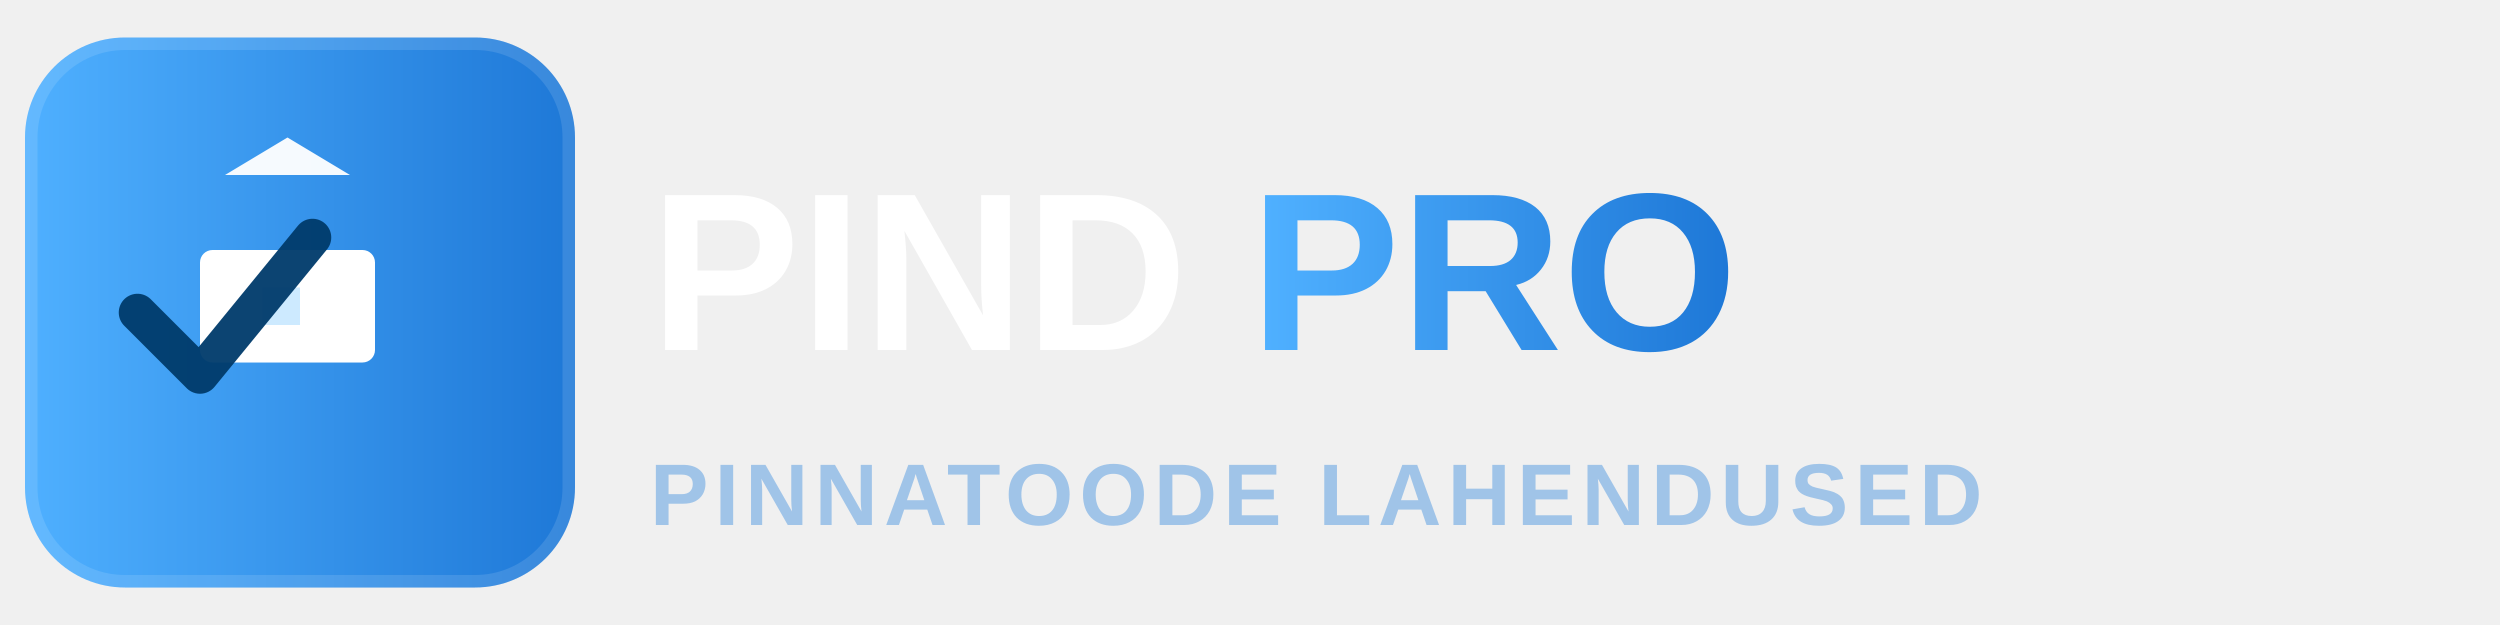
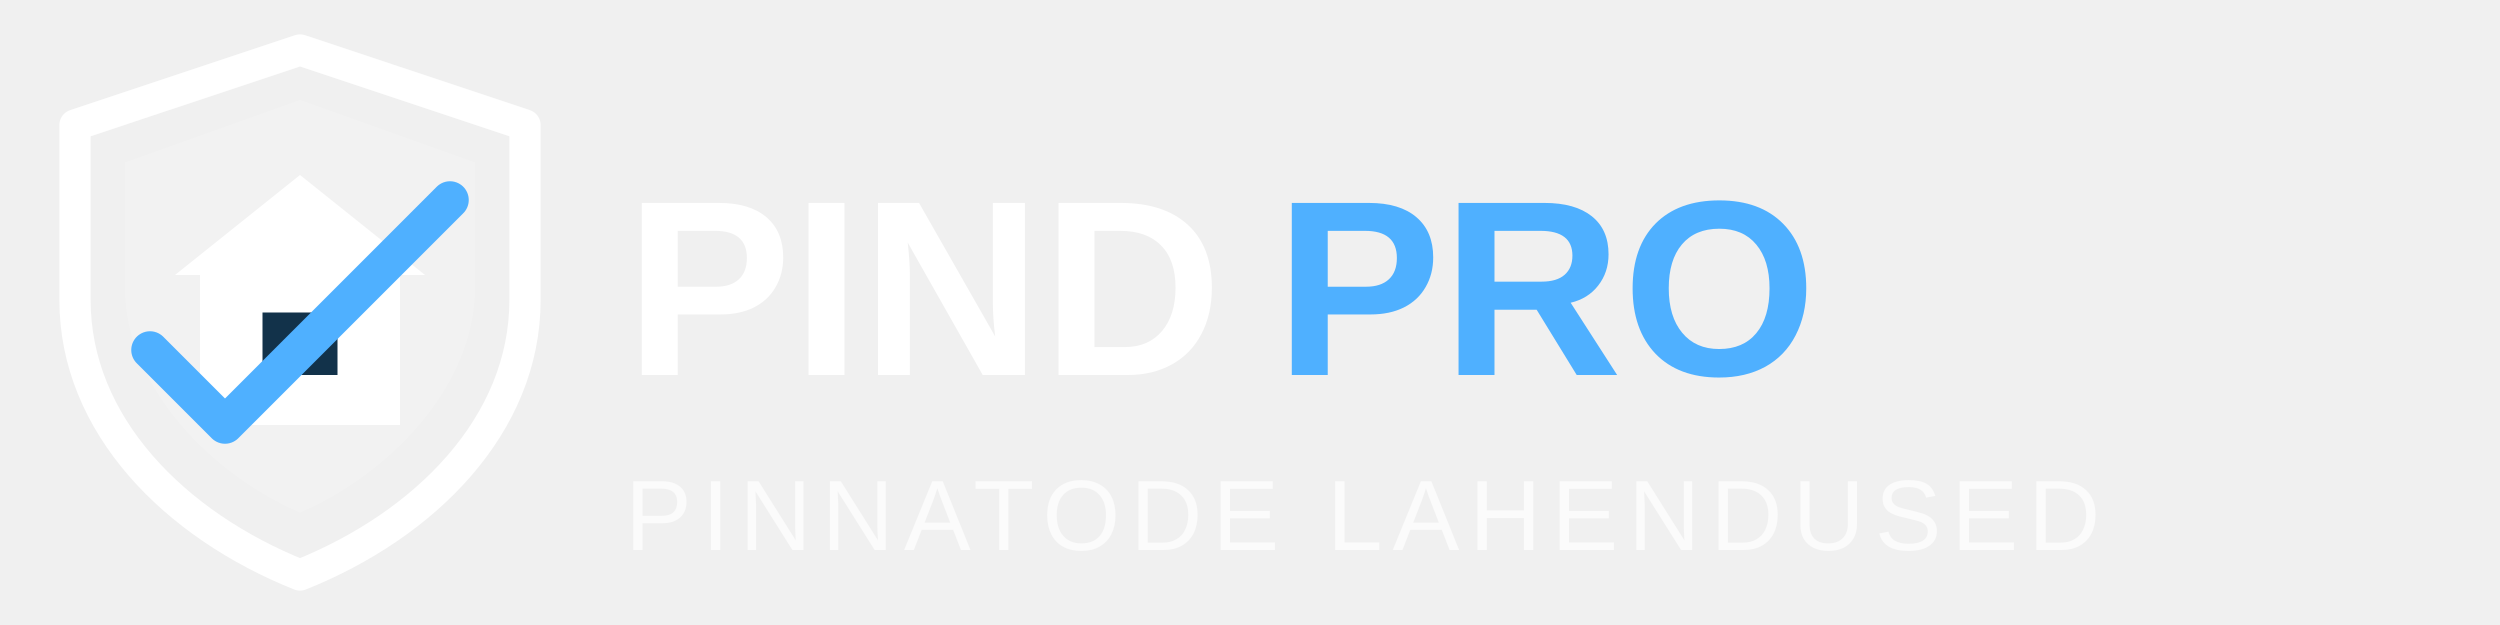
<svg xmlns="http://www.w3.org/2000/svg" width="200" height="50" viewBox="0 0 200 50" role="img" aria-label="PindPro logo">
-   <defs>
-     <linearGradient id="g1" x1="0" x2="1">
-       <stop offset="0" stop-color="#4fb0ff" />
-       <stop offset="1" stop-color="#1e78d7" />
-     </linearGradient>
-   </defs>
-   <g transform="translate(2,3)">
-     <rect x="0" y="0" width="44" height="44" rx="8" fill="url(#g1)" />
-     <rect x="0.5" y="0.5" width="43" height="43" rx="7.5" fill="none" stroke="#ffffff" stroke-opacity="0.12" />
-     <g transform="translate(9,8)" fill="#fff">
-       <polygon points="7,3 17,3 12,0" opacity="0.95" />
-       <rect x="5" y="9" width="14" height="9" rx="1" />
-       <rect x="10" y="12" width="3" height="3" fill="#cdeaff" />
+   <g transform="translate(2,2)">
+     <path d="M22 2 L40 8 L40 22 C40 32 32 40 22 44 C12 40 4 32 4 22 L4 8 Z" fill="none" stroke="#ffffff" stroke-width="2.5" stroke-linejoin="round" />
+     <path d="M22 6 L36 11 L36 21 C36 29 29 36 22 39 C15 36 8 29 8 21 L8 11 Z" fill="rgba(255,255,255,0.15)" />
+     <g transform="translate(12,12)">
+       <path d="M10 0 L20 8 L0 8 Z" fill="#ffffff" />
+       <rect x="2" y="8" width="16" height="12" fill="#ffffff" />
+       <rect x="7" y="11" width="6" height="5" fill="#12324a" />
    </g>
-     <path d="M9 22 L14 27 L23 16" stroke="#003b6b" stroke-width="3" stroke-linecap="round" stroke-linejoin="round" fill="none" opacity="0.95" />
+     <path d="M10 26 L16 32 L34 14" stroke="#4fb0ff" stroke-width="3" stroke-linecap="round" stroke-linejoin="round" fill="none" />
  </g>
-   <g transform="translate(52,14)" font-family="Poppins, Arial, sans-serif" font-weight="700">
-     <text x="0" y="14" font-size="18" fill="#ffffff">PIND</text>
-     <text x="48" y="14" font-size="18" fill="url(#g1)">PRO</text>
-     <text x="0" y="28" font-size="7" fill="#a0c4e8" font-weight="600" letter-spacing="0.5">PINNATOODE LAHENDUSED</text>
+   <g transform="translate(50,14)" font-family="Poppins, Arial, sans-serif" font-weight="700">
+     <text x="0" y="16" font-size="20" fill="#ffffff">PIND</text>
+     <text x="52" y="16" font-size="20" fill="#4fb0ff">PRO</text>
+     <text x="0" y="30" font-size="8" fill="rgba(255,255,255,0.7)" font-weight="500" letter-spacing="0.8">PINNATODE LAHENDUSED</text>
  </g>
</svg>
